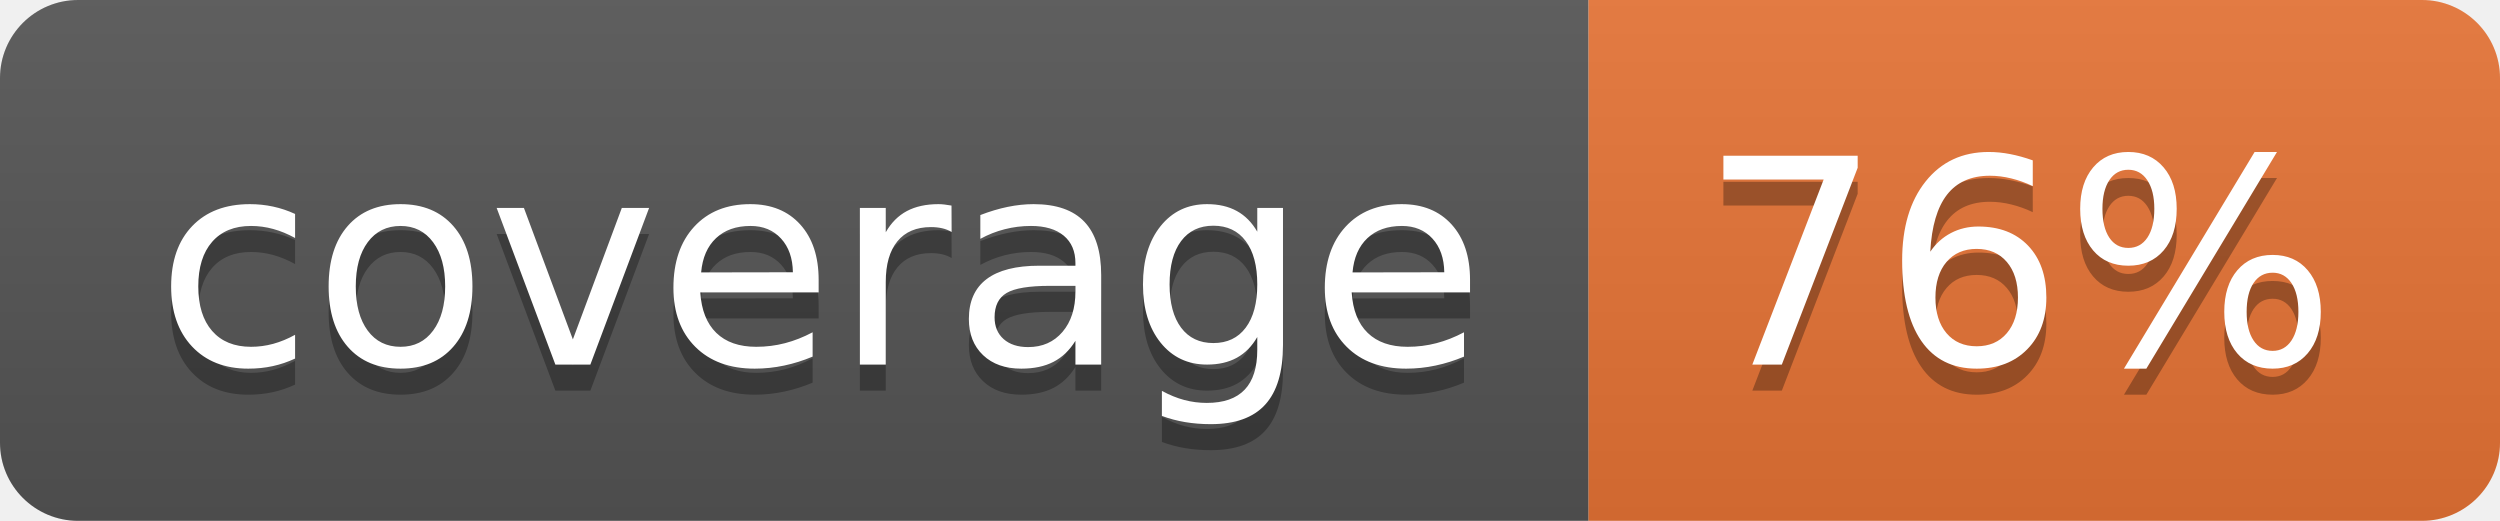
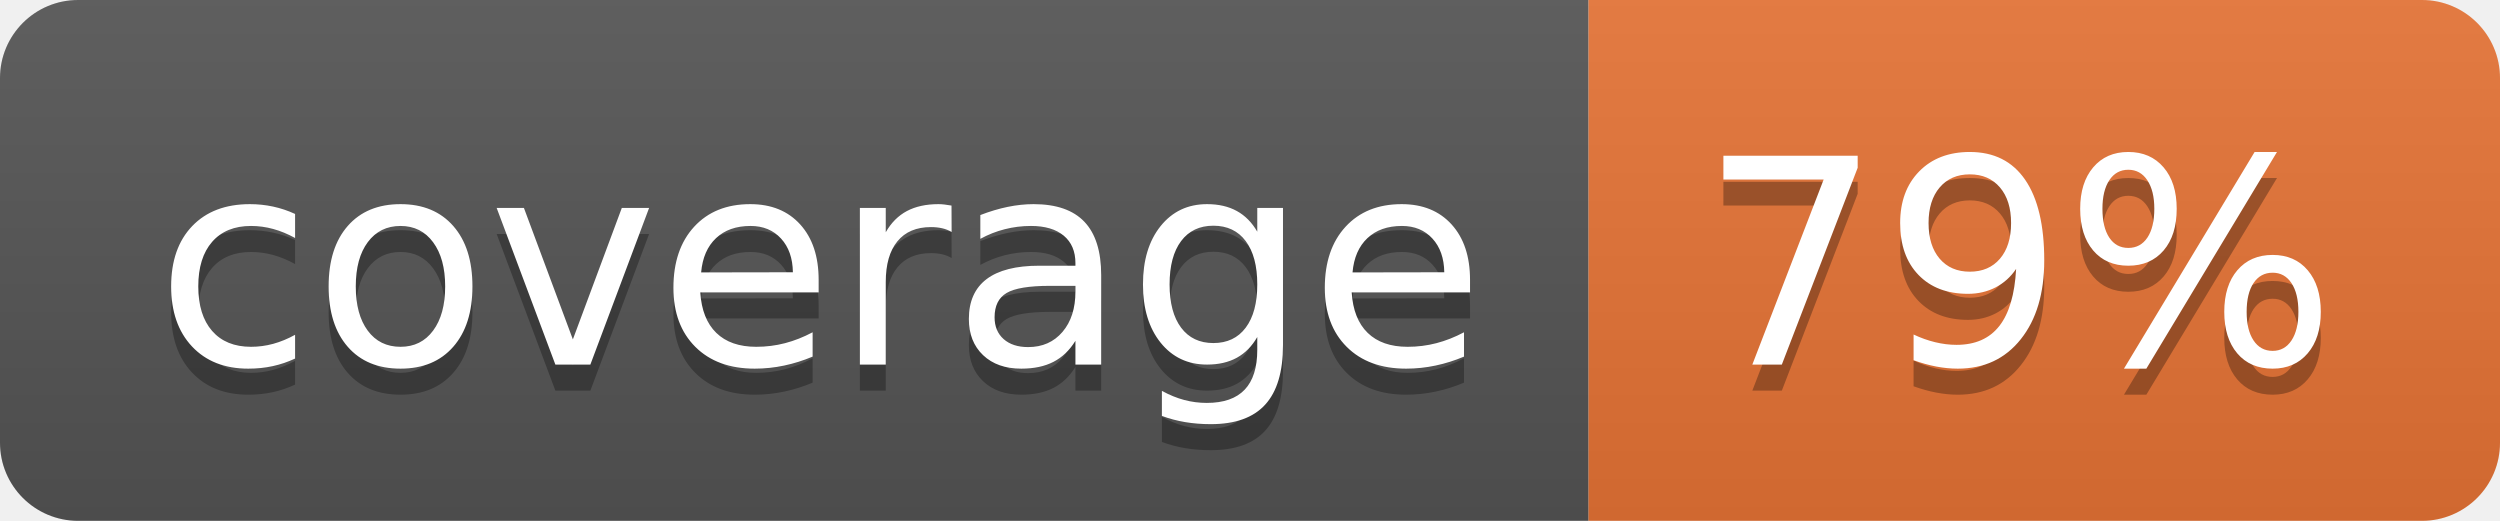
<svg xmlns="http://www.w3.org/2000/svg" width="96" height="20">
  <linearGradient id="b" x2="0" y2="100%">
    <stop offset="0" stop-color="#bbb" stop-opacity=".1" />
    <stop offset="1" stop-opacity=".1" />
  </linearGradient>
  <clipPath id="a">
    <rect width="96" height="20" rx="3" fill="#fff" />
  </clipPath>
  <g clip-path="url(#a)">
    <path fill="#555" d="M0 0h61v20H0z" />
    <path fill="#E87435" d="M61 0h35v20H61z" />
    <path fill="url(#b)" d="M0 0h96v20H0z" />
  </g>
  <g fill="#fff" text-anchor="middle" font-family="DejaVu Sans,Verdana,Geneva,sans-serif" font-size="110">
    <text x="315" y="150" fill="#010101" fill-opacity=".3" transform="scale(.1)" textLength="510">coverage</text>
    <text x="315" y="140" transform="scale(.1)" textLength="510">coverage</text>
-     <text x="775" y="150" fill="#010101" fill-opacity=".3" transform="scale(.1)" textLength="250">76%</text>
-     <text x="775" y="140" transform="scale(.1)" textLength="250">76%</text>
+     <text x="775" y="150" fill="#010101" fill-opacity=".3" transform="scale(.1)" textLength="250">79%</text>
+     <text x="775" y="140" transform="scale(.1)" textLength="250">79%</text>
  </g>
</svg>
